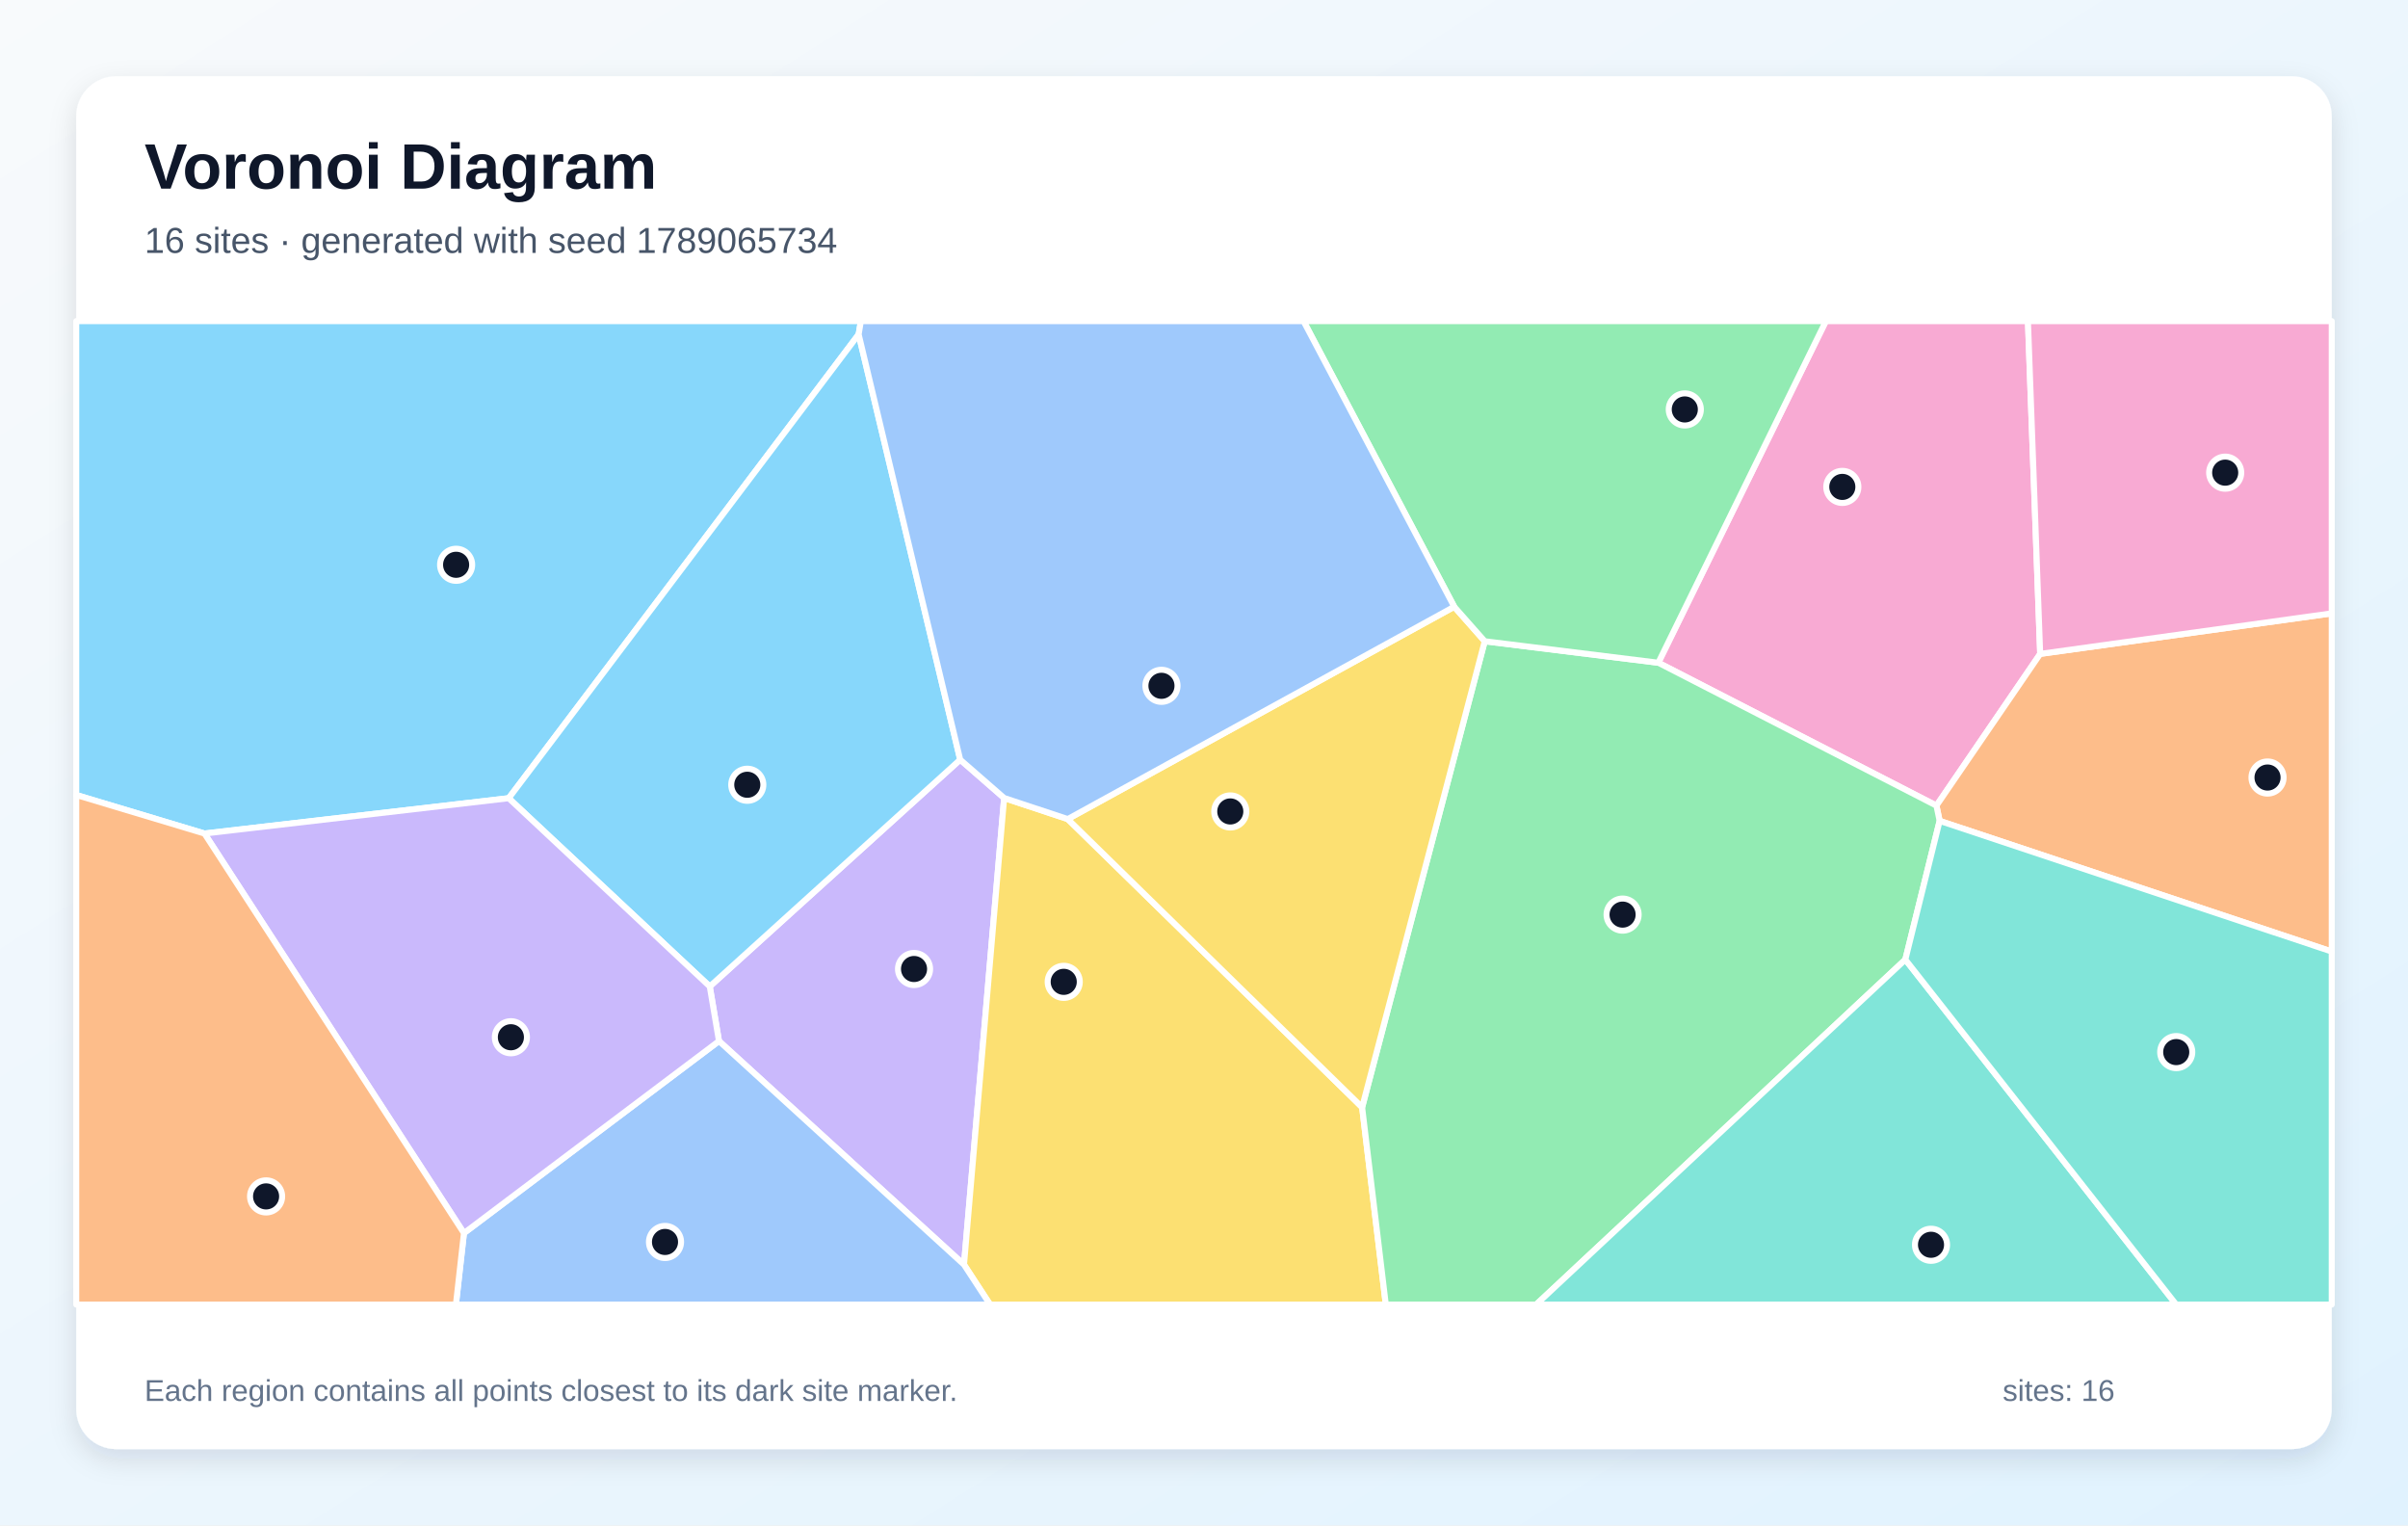
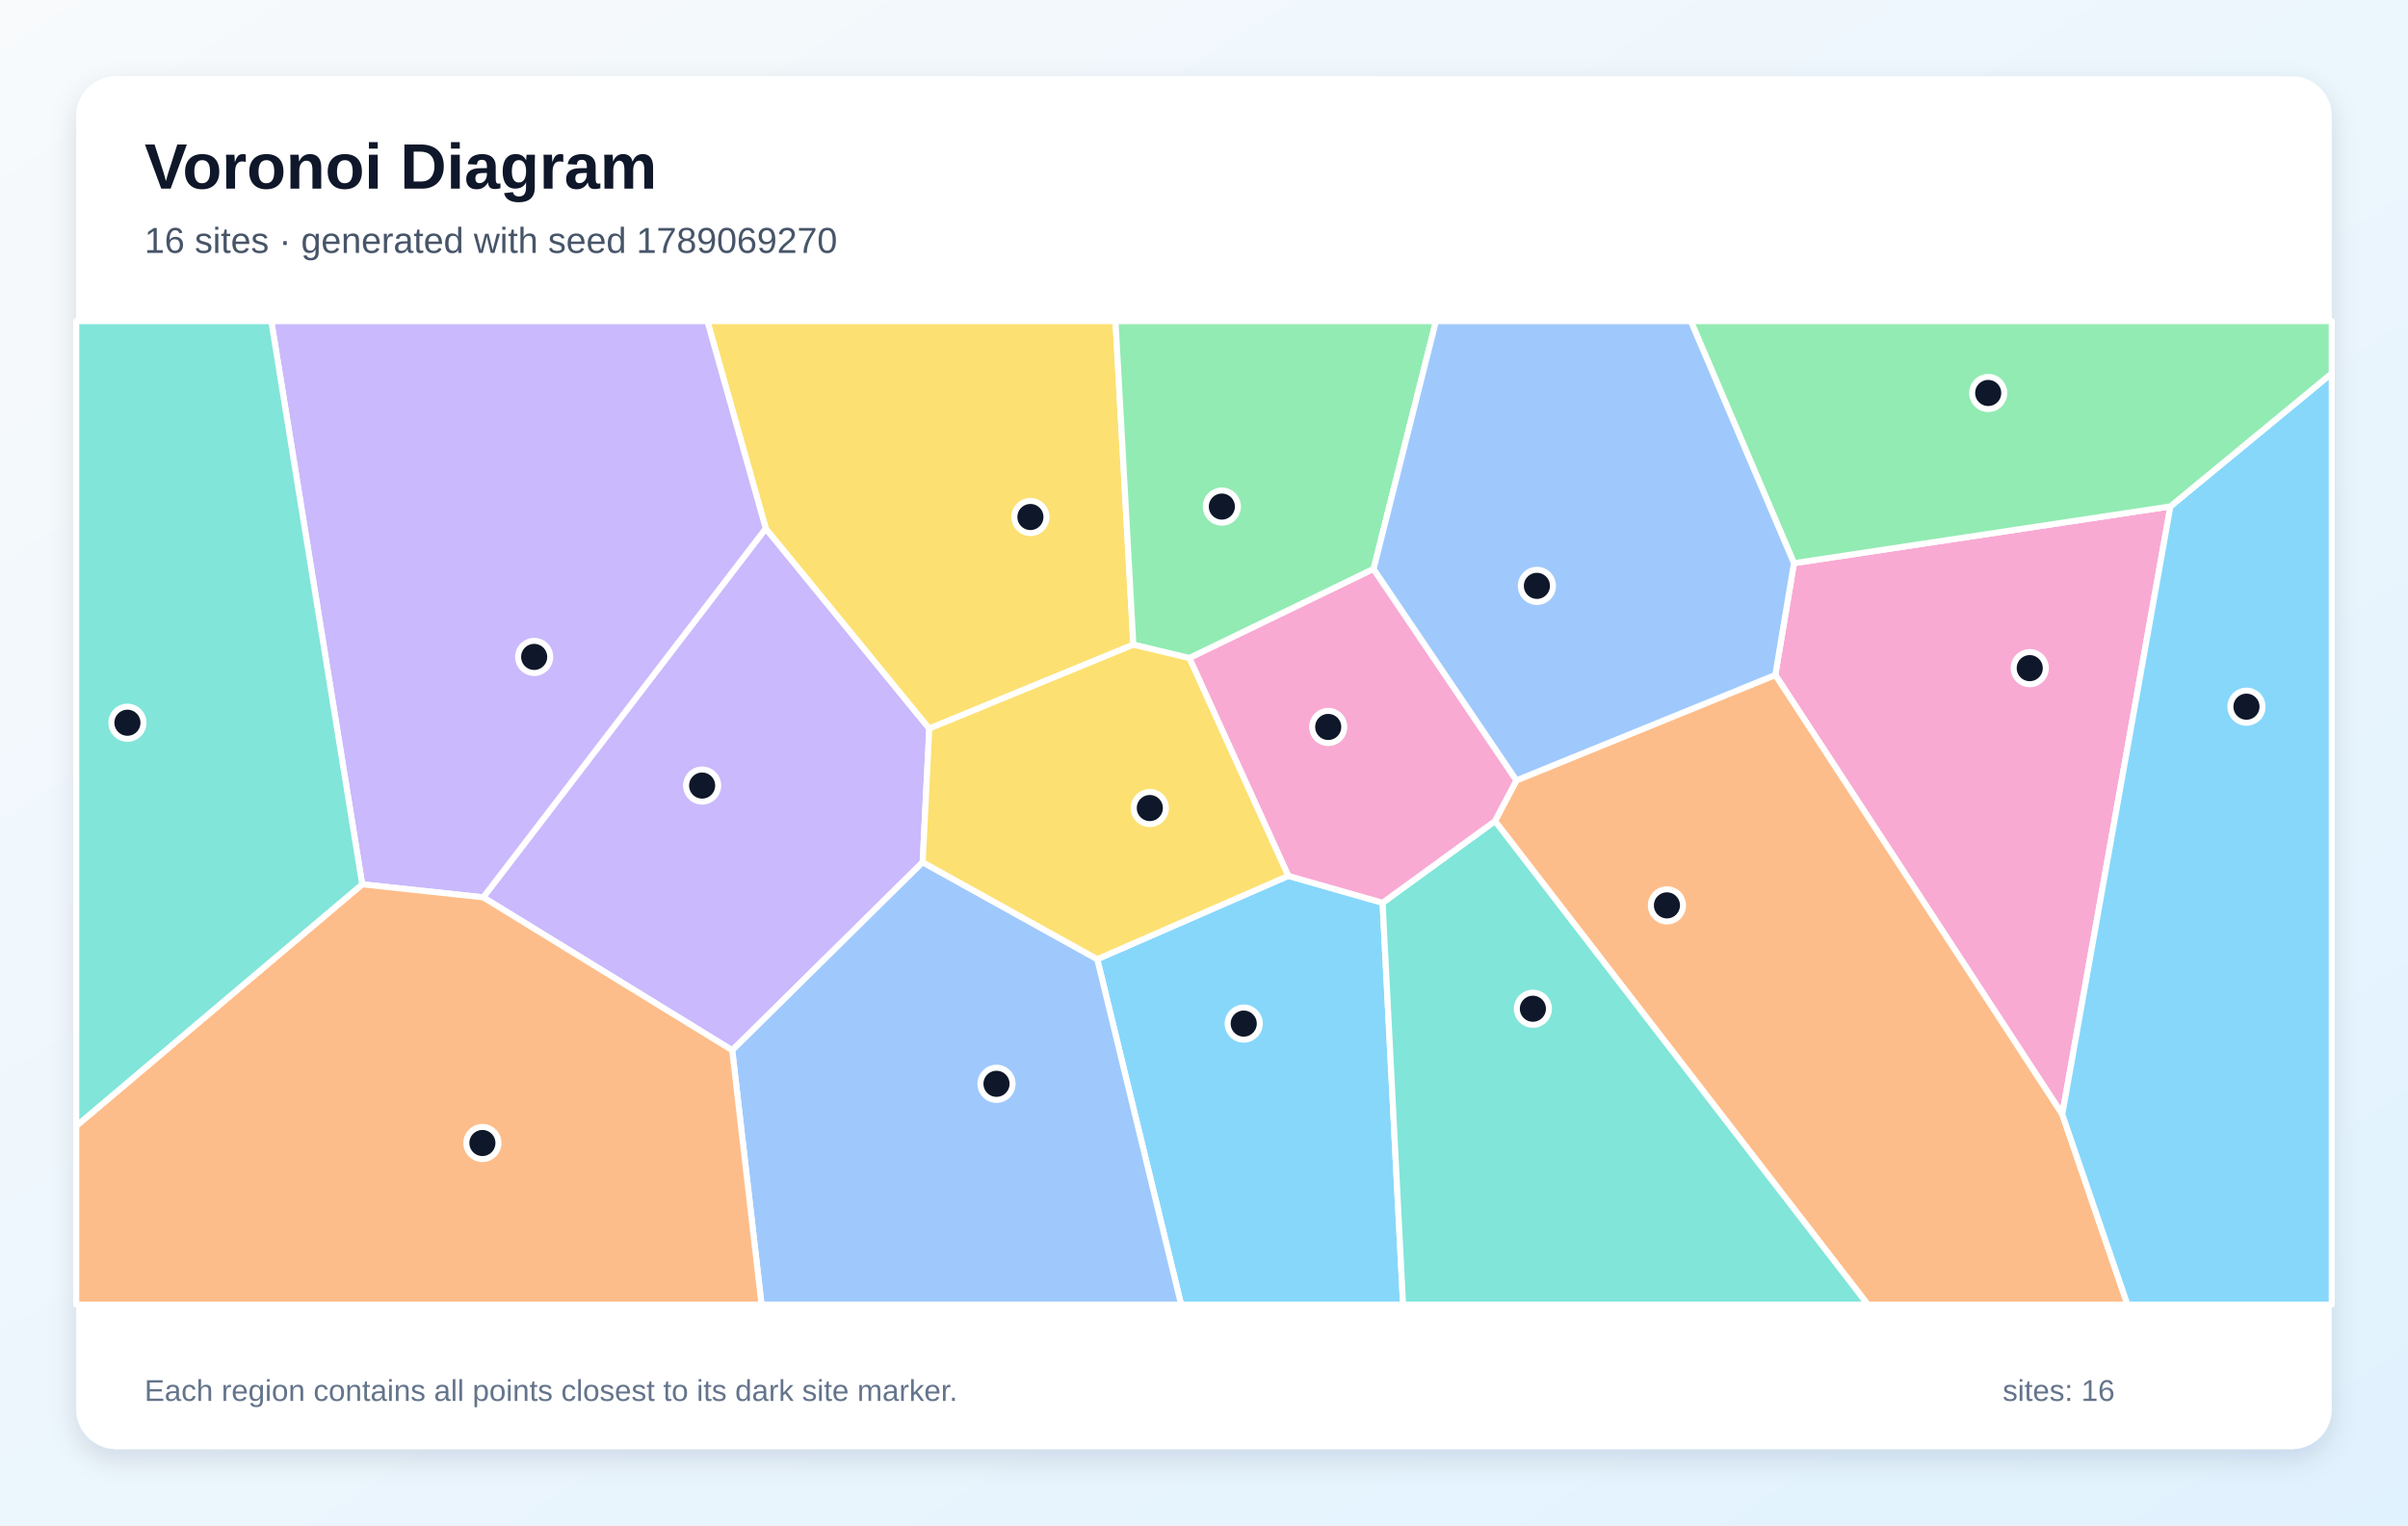
<svg xmlns="http://www.w3.org/2000/svg" width="1200" height="760" viewBox="0 0 1200 760" role="img" aria-labelledby="title description">
  <defs>
    <linearGradient id="background" x1="0" y1="0" x2="1" y2="1">
      <stop stop-color="#F8FAFC" />
      <stop offset="1" stop-color="#E0F2FE" />
    </linearGradient>
    <filter id="shadow" x="-10%" y="-10%" width="120%" height="120%">
      <feDropShadow dx="0" dy="5" stdDeviation="7" flood-color="#0F172A" flood-opacity=".12" />
    </filter>
  </defs>
  <rect width="1200" height="760" fill="url(#background)" />
  <rect x="38" y="38" width="1124" height="684" rx="20" fill="#FFFFFF" filter="url(#shadow)" />
  <g font-family="Arial, sans-serif">
    <text x="72" y="94" font-size="32" font-weight="700" fill="#0F172A">Voronoi Diagram</text>
-     <text x="72" y="126" font-size="18" fill="#475569">16 sites · generated with seed 1789065734</text>
+     <text x="72" y="126" font-size="18" fill="#475569">16 sites · generated with seed 1789069270</text>
  </g>
  <g stroke="#FFFFFF" stroke-width="3" stroke-linejoin="round">
-     <polygon points="427.9,166.6 253.5,397.7 101.9,415.3 38.0,396.1 38.0,160.0 429.0,160.0" fill="#38BDF8" fill-opacity="0.60" />
-     <polygon points="358.3,518.7 353.7,491.5 478.5,378.5 500.4,397.6 480.4,630.1" fill="#A78BFA" fill-opacity="0.60" />
-     <polygon points="1016.7,325.8 965.0,401.4 826.4,330.2 909.9,160.0 1010.6,160.0" fill="#F472B6" fill-opacity="0.60" />
-     <polygon points="966.6,409.0 965.0,401.4 1016.7,325.8 1162.0,305.6 1162.0,474.1" fill="#FB923C" fill-opacity="0.60" />
-     <polygon points="480.4,630.1 500.4,397.6 532.1,408.1 678.8,551.7 690.6,650.0 493.4,650.0" fill="#FACC15" fill-opacity="0.60" />
-     <polygon points="678.8,551.7 739.9,319.5 826.4,330.2 965.0,401.4 966.6,409.0 949.5,478.1 765.5,650.0 690.6,650.0" fill="#4ADE80" fill-opacity="0.60" />
-     <polygon points="949.5,478.1 1084.5,650.0 765.5,650.0" fill="#2DD4BF" fill-opacity="0.60" />
-     <polygon points="231.2,614.4 358.3,518.7 480.4,630.1 493.4,650.0 227.2,650.0" fill="#60A5FA" fill-opacity="0.60" />
-     <polygon points="253.5,397.7 427.9,166.6 478.5,378.5 353.7,491.5" fill="#38BDF8" fill-opacity="0.60" />
-     <polygon points="101.9,415.3 253.5,397.7 353.7,491.5 358.3,518.7 231.2,614.4" fill="#A78BFA" fill-opacity="0.60" />
-     <polygon points="1016.7,325.8 1010.6,160.0 1162.0,160.0 1162.0,305.6" fill="#F472B6" fill-opacity="0.60" />
-     <polygon points="38.0,396.1 101.9,415.3 231.2,614.4 227.2,650.0 38.0,650.0" fill="#FB923C" fill-opacity="0.60" />
-     <polygon points="724.7,302.3 739.9,319.5 678.8,551.7 532.1,408.1" fill="#FACC15" fill-opacity="0.60" />
-     <polygon points="826.4,330.2 739.9,319.5 724.7,302.3 649.6,160.0 909.9,160.0" fill="#4ADE80" fill-opacity="0.60" />
-     <polygon points="949.5,478.1 966.6,409.0 1162.0,474.1 1162.0,650.0 1084.5,650.0" fill="#2DD4BF" fill-opacity="0.60" />
-     <polygon points="724.7,302.3 532.1,408.1 500.4,397.6 478.5,378.5 427.9,166.6 429.0,160.0 649.6,160.0" fill="#60A5FA" fill-opacity="0.60" />
+     <polygon points="546.8,477.9 642.0,436.4 689.0,449.8 699.2,650.0 588.6,650.0" fill="#38BDF8" fill-opacity="0.60" />
+     <polygon points="240.8,447.1 381.6,263.3 463.1,363.0 459.8,429.6 364.9,523.3" fill="#A78BFA" fill-opacity="0.60" />
+     <polygon points="894.0,280.6 1081.6,252.3 1027.7,555.2 884.7,336.3" fill="#F472B6" fill-opacity="0.60" />
+     <polygon points="745.0,409.1 755.7,388.8 884.7,336.3 1027.7,555.2 1060.2,650.0 930.8,650.0" fill="#FB923C" fill-opacity="0.60" />
+     <polygon points="564.8,321.2 463.1,363.0 381.6,263.3 352.5,160.0 555.9,160.0" fill="#FACC15" fill-opacity="0.60" />
+     <polygon points="684.5,283.5 592.7,327.9 564.8,321.2 555.9,160.0 715.6,160.0" fill="#4ADE80" fill-opacity="0.60" />
+     <polygon points="689.0,449.8 745.0,409.1 930.8,650.0 699.2,650.0" fill="#2DD4BF" fill-opacity="0.60" />
+     <polygon points="364.9,523.3 459.8,429.6 546.8,477.9 588.6,650.0 379.5,650.0" fill="#60A5FA" fill-opacity="0.60" />
+     <polygon points="1027.7,555.2 1081.6,252.3 1162.0,186.0 1162.0,650.0 1060.2,650.0" fill="#38BDF8" fill-opacity="0.60" />
+     <polygon points="180.5,440.6 135.2,160.0 352.5,160.0 381.6,263.3 240.8,447.1" fill="#A78BFA" fill-opacity="0.60" />
+     <polygon points="592.7,327.9 684.5,283.5 755.7,388.8 745.0,409.1 689.0,449.8 642.0,436.4" fill="#F472B6" fill-opacity="0.60" />
+     <polygon points="38.0,561.0 180.5,440.6 240.8,447.1 364.9,523.3 379.5,650.0 38.0,650.0" fill="#FB923C" fill-opacity="0.60" />
+     <polygon points="459.8,429.6 463.1,363.0 564.8,321.2 592.7,327.9 642.0,436.4 546.8,477.9" fill="#FACC15" fill-opacity="0.60" />
+     <polygon points="1081.6,252.3 894.0,280.6 842.6,160.0 1162.0,160.0 1162.0,186.0" fill="#4ADE80" fill-opacity="0.60" />
+     <polygon points="38.0,561.0 38.0,160.0 135.2,160.0 180.5,440.6" fill="#2DD4BF" fill-opacity="0.60" />
+     <polygon points="894.0,280.6 884.7,336.3 755.7,388.8 684.5,283.5 715.6,160.0 842.6,160.0" fill="#60A5FA" fill-opacity="0.60" />
  </g>
  <g>
-     <circle cx="227.3" cy="281.4" r="8" fill="#0F172A" stroke="#FFFFFF" stroke-width="3" />
-     <circle cx="455.5" cy="482.8" r="8" fill="#0F172A" stroke="#FFFFFF" stroke-width="3" />
-     <circle cx="918.1" cy="242.6" r="8" fill="#0F172A" stroke="#FFFFFF" stroke-width="3" />
-     <circle cx="1130.0" cy="387.4" r="8" fill="#0F172A" stroke="#FFFFFF" stroke-width="3" />
-     <circle cx="530.1" cy="489.2" r="8" fill="#0F172A" stroke="#FFFFFF" stroke-width="3" />
-     <circle cx="808.6" cy="455.7" r="8" fill="#0F172A" stroke="#FFFFFF" stroke-width="3" />
-     <circle cx="962.3" cy="620.2" r="8" fill="#0F172A" stroke="#FFFFFF" stroke-width="3" />
-     <circle cx="331.4" cy="618.8" r="8" fill="#0F172A" stroke="#FFFFFF" stroke-width="3" />
-     <circle cx="372.4" cy="391.0" r="8" fill="#0F172A" stroke="#FFFFFF" stroke-width="3" />
-     <circle cx="254.6" cy="516.8" r="8" fill="#0F172A" stroke="#FFFFFF" stroke-width="3" />
-     <circle cx="1108.9" cy="235.5" r="8" fill="#0F172A" stroke="#FFFFFF" stroke-width="3" />
-     <circle cx="132.6" cy="596.1" r="8" fill="#0F172A" stroke="#FFFFFF" stroke-width="3" />
-     <circle cx="613.1" cy="404.3" r="8" fill="#0F172A" stroke="#FFFFFF" stroke-width="3" />
-     <circle cx="839.6" cy="204.0" r="8" fill="#0F172A" stroke="#FFFFFF" stroke-width="3" />
-     <circle cx="1084.5" cy="524.2" r="8" fill="#0F172A" stroke="#FFFFFF" stroke-width="3" />
-     <circle cx="578.8" cy="341.7" r="8" fill="#0F172A" stroke="#FFFFFF" stroke-width="3" />
+     <circle cx="619.8" cy="510.0" r="8" fill="#0F172A" stroke="#FFFFFF" stroke-width="3" />
+     <circle cx="349.9" cy="391.4" r="8" fill="#0F172A" stroke="#FFFFFF" stroke-width="3" />
+     <circle cx="1011.5" cy="332.9" r="8" fill="#0F172A" stroke="#FFFFFF" stroke-width="3" />
+     <circle cx="830.7" cy="451.1" r="8" fill="#0F172A" stroke="#FFFFFF" stroke-width="3" />
+     <circle cx="513.5" cy="257.6" r="8" fill="#0F172A" stroke="#FFFFFF" stroke-width="3" />
+     <circle cx="608.9" cy="252.4" r="8" fill="#0F172A" stroke="#FFFFFF" stroke-width="3" />
+     <circle cx="763.9" cy="502.6" r="8" fill="#0F172A" stroke="#FFFFFF" stroke-width="3" />
+     <circle cx="496.6" cy="540.0" r="8" fill="#0F172A" stroke="#FFFFFF" stroke-width="3" />
+     <circle cx="1119.5" cy="352.1" r="8" fill="#0F172A" stroke="#FFFFFF" stroke-width="3" />
+     <circle cx="266.2" cy="327.3" r="8" fill="#0F172A" stroke="#FFFFFF" stroke-width="3" />
+     <circle cx="661.9" cy="362.2" r="8" fill="#0F172A" stroke="#FFFFFF" stroke-width="3" />
+     <circle cx="240.4" cy="569.5" r="8" fill="#0F172A" stroke="#FFFFFF" stroke-width="3" />
+     <circle cx="573.0" cy="402.6" r="8" fill="#0F172A" stroke="#FFFFFF" stroke-width="3" />
+     <circle cx="990.8" cy="195.8" r="8" fill="#0F172A" stroke="#FFFFFF" stroke-width="3" />
+     <circle cx="63.5" cy="360.1" r="8" fill="#0F172A" stroke="#FFFFFF" stroke-width="3" />
+     <circle cx="765.9" cy="291.9" r="8" fill="#0F172A" stroke="#FFFFFF" stroke-width="3" />
  </g>
  <g font-family="Arial, sans-serif" font-size="15" fill="#64748B">
    <text x="72" y="698">Each region contains all points closest to its dark site marker.</text>
    <text x="998" y="698">sites: 16</text>
  </g>
</svg>
